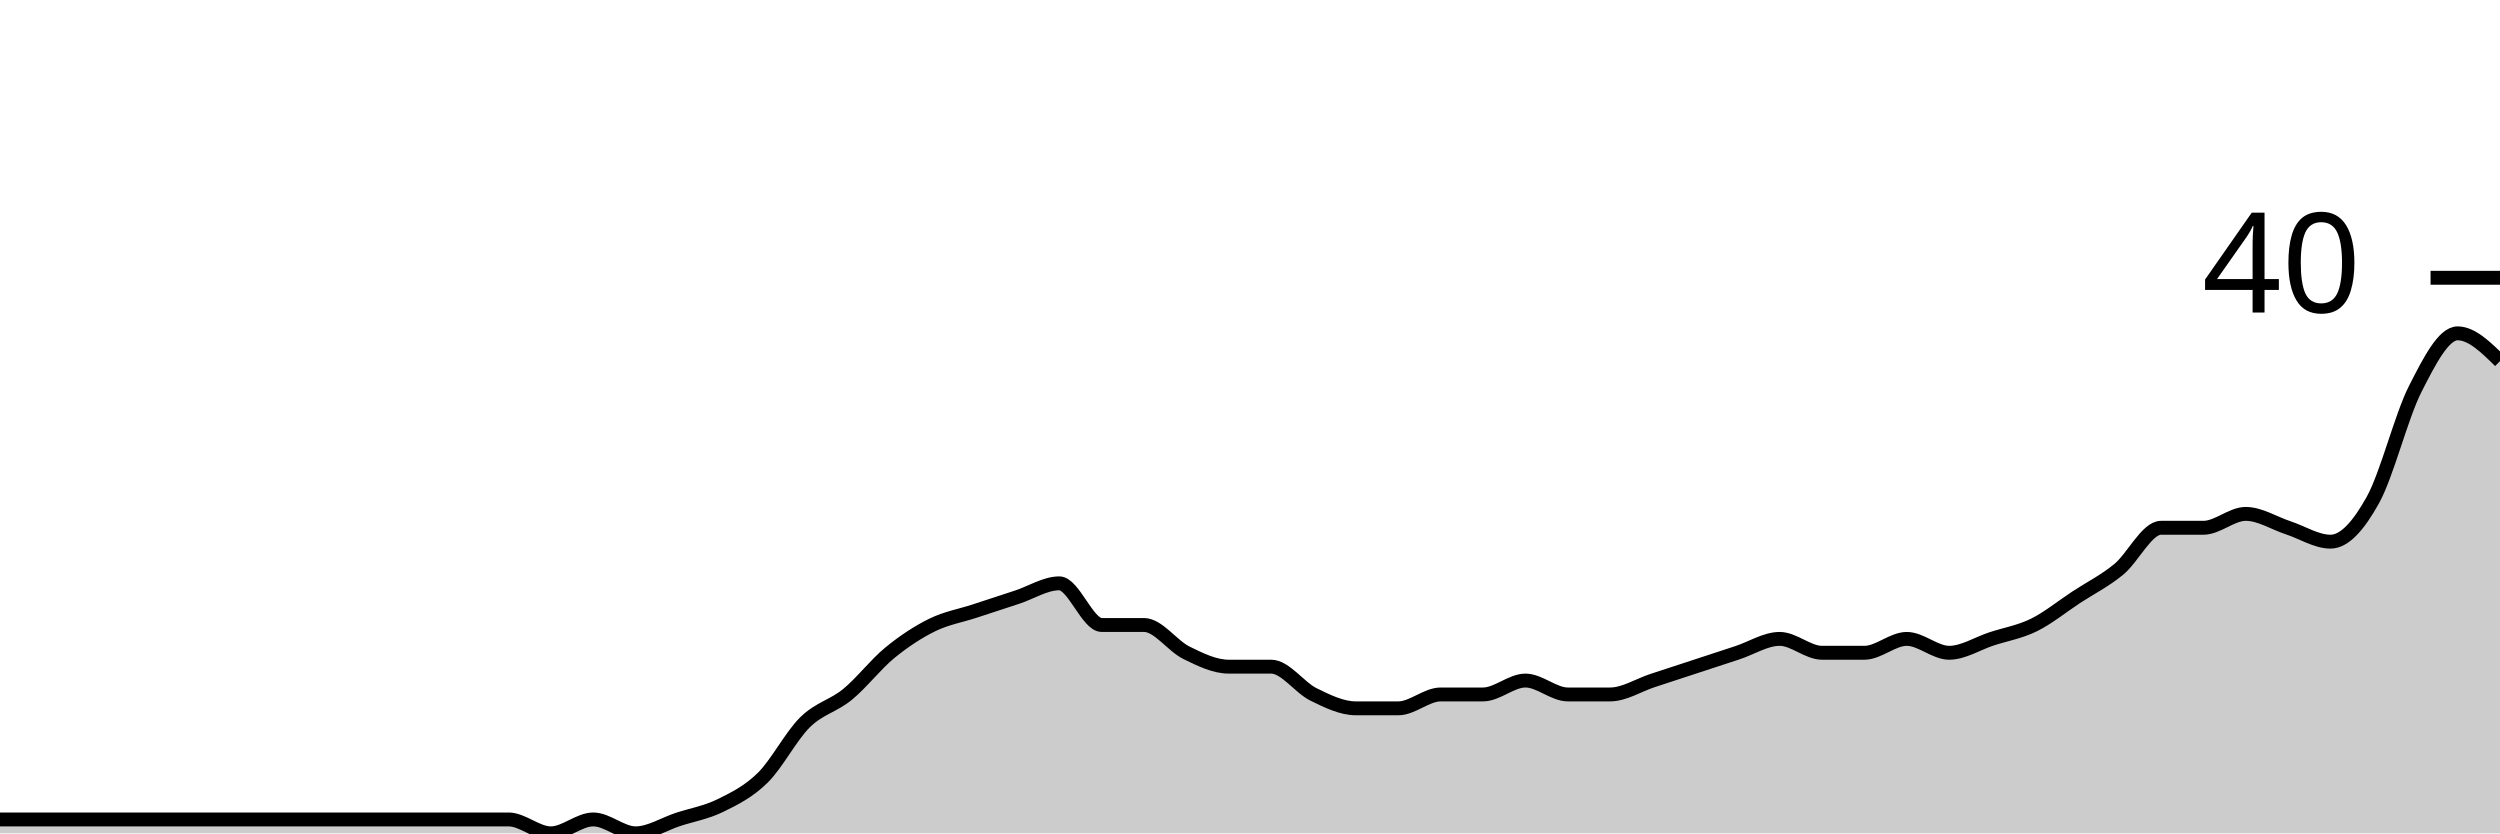
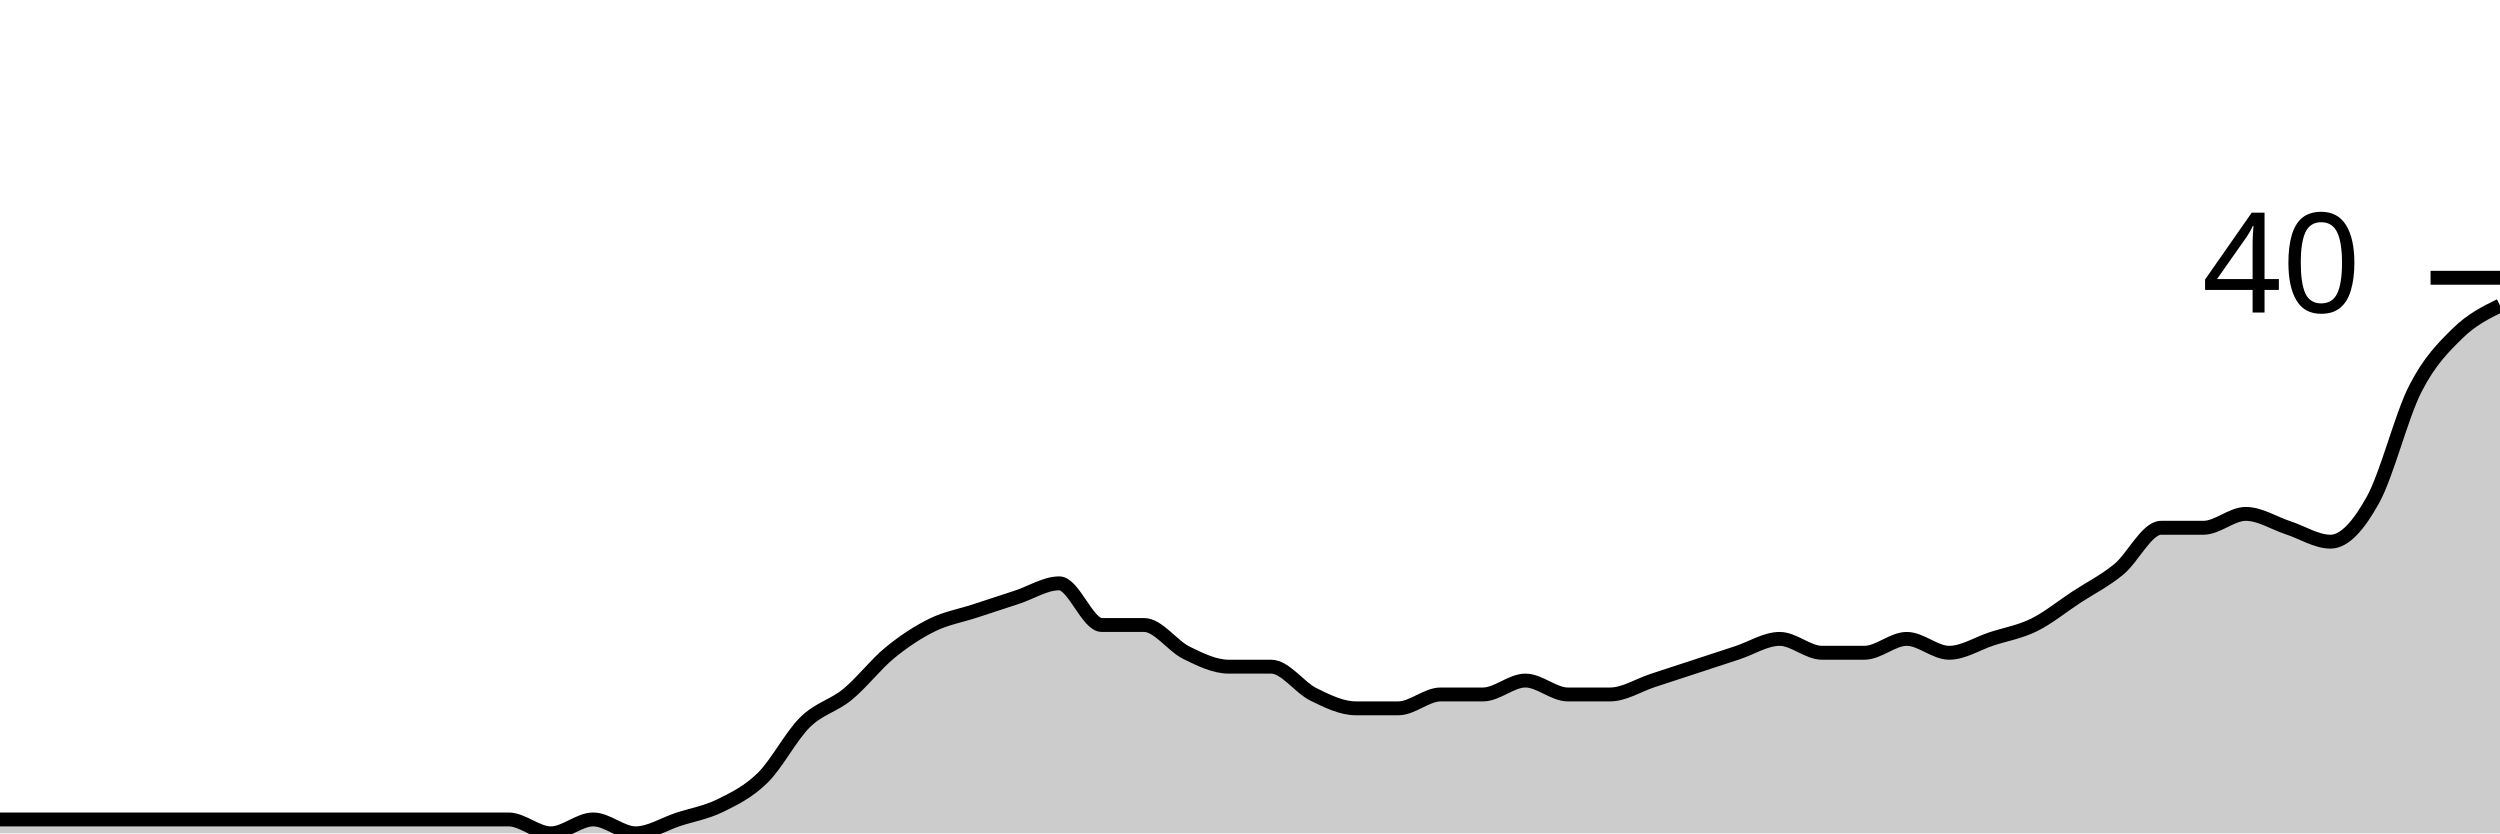
<svg xmlns="http://www.w3.org/2000/svg" viewBox="0 0 180 60">
  <g transform="translate(0,20)">
-     <path class="area" fill="rgba(0, 0, 0, 0.2)" d="M0,39C1.017,39,2.034,39,3.051,39C4.068,39,5.085,39,6.102,39C7.119,39,8.136,39,9.153,39C10.169,39,11.186,39,12.203,39C13.22,39,14.237,39,15.254,39C16.271,39,17.288,39,18.305,39C19.322,39,20.339,39,21.356,39C22.373,39,23.39,39,24.407,39C25.424,39,26.441,39,27.458,39C28.475,39,29.492,39,30.508,39C31.525,39,32.542,39,33.559,39C34.576,39,35.593,39,36.61,39C37.627,39,38.644,40,39.661,40C40.678,40,41.695,39,42.712,39C43.729,39,44.746,40,45.763,40C46.78,40,47.797,39.333,48.814,39C49.831,38.667,50.847,38.5,51.864,38C52.881,37.5,53.898,37,54.915,36C55.932,35,56.949,33,57.966,32C58.983,31,60,30.833,61.017,30C62.034,29.167,63.051,27.833,64.068,27C65.085,26.167,66.102,25.5,67.119,25C68.136,24.5,69.153,24.333,70.169,24C71.186,23.667,72.203,23.333,73.22,23C74.237,22.667,75.254,22,76.271,22C77.288,22,78.305,25,79.322,25C80.339,25,81.356,25,82.373,25C83.39,25,84.407,26.5,85.424,27C86.441,27.5,87.458,28,88.475,28C89.492,28,90.508,28,91.525,28C92.542,28,93.559,29.5,94.576,30C95.593,30.5,96.61,31,97.627,31C98.644,31,99.661,31,100.678,31C101.695,31,102.712,30,103.729,30C104.746,30,105.763,30,106.78,30C107.797,30,108.814,29,109.831,29C110.847,29,111.864,30,112.881,30C113.898,30,114.915,30,115.932,30C116.949,30,117.966,29.333,118.983,29C120,28.667,121.017,28.333,122.034,28C123.051,27.667,124.068,27.333,125.085,27C126.102,26.667,127.119,26,128.136,26C129.153,26,130.169,27,131.186,27C132.203,27,133.22,27,134.237,27C135.254,27,136.271,26,137.288,26C138.305,26,139.322,27,140.339,27C141.356,27,142.373,26.333,143.39,26C144.407,25.667,145.424,25.5,146.441,25C147.458,24.5,148.475,23.667,149.492,23C150.508,22.333,151.525,21.833,152.542,21C153.559,20.167,154.576,18,155.593,18C156.61,18,157.627,18,158.644,18C159.661,18,160.678,17,161.695,17C162.712,17,163.729,17.667,164.746,18C165.763,18.333,166.78,19,167.797,19C168.814,19,169.831,17.833,170.847,16C171.864,14.167,172.881,10,173.898,8C174.915,6,175.932,4,176.949,4C177.966,4,178.983,5,180,6L180,40C178.983,40,177.966,40,176.949,40C175.932,40,174.915,40,173.898,40C172.881,40,171.864,40,170.847,40C169.831,40,168.814,40,167.797,40C166.78,40,165.763,40,164.746,40C163.729,40,162.712,40,161.695,40C160.678,40,159.661,40,158.644,40C157.627,40,156.61,40,155.593,40C154.576,40,153.559,40,152.542,40C151.525,40,150.508,40,149.492,40C148.475,40,147.458,40,146.441,40C145.424,40,144.407,40,143.39,40C142.373,40,141.356,40,140.339,40C139.322,40,138.305,40,137.288,40C136.271,40,135.254,40,134.237,40C133.22,40,132.203,40,131.186,40C130.169,40,129.153,40,128.136,40C127.119,40,126.102,40,125.085,40C124.068,40,123.051,40,122.034,40C121.017,40,120,40,118.983,40C117.966,40,116.949,40,115.932,40C114.915,40,113.898,40,112.881,40C111.864,40,110.847,40,109.831,40C108.814,40,107.797,40,106.78,40C105.763,40,104.746,40,103.729,40C102.712,40,101.695,40,100.678,40C99.661,40,98.644,40,97.627,40C96.61,40,95.593,40,94.576,40C93.559,40,92.542,40,91.525,40C90.508,40,89.492,40,88.475,40C87.458,40,86.441,40,85.424,40C84.407,40,83.39,40,82.373,40C81.356,40,80.339,40,79.322,40C78.305,40,77.288,40,76.271,40C75.254,40,74.237,40,73.22,40C72.203,40,71.186,40,70.169,40C69.153,40,68.136,40,67.119,40C66.102,40,65.085,40,64.068,40C63.051,40,62.034,40,61.017,40C60,40,58.983,40,57.966,40C56.949,40,55.932,40,54.915,40C53.898,40,52.881,40,51.864,40C50.847,40,49.831,40,48.814,40C47.797,40,46.78,40,45.763,40C44.746,40,43.729,40,42.712,40C41.695,40,40.678,40,39.661,40C38.644,40,37.627,40,36.61,40C35.593,40,34.576,40,33.559,40C32.542,40,31.525,40,30.508,40C29.492,40,28.475,40,27.458,40C26.441,40,25.424,40,24.407,40C23.39,40,22.373,40,21.356,40C20.339,40,19.322,40,18.305,40C17.288,40,16.271,40,15.254,40C14.237,40,13.22,40,12.203,40C11.186,40,10.169,40,9.153,40C8.136,40,7.119,40,6.102,40C5.085,40,4.068,40,3.051,40C2.034,40,1.017,40,0,40Z" />
-     <path class="line" stroke="black" fill="none" d="M0,39C1.017,39,2.034,39,3.051,39C4.068,39,5.085,39,6.102,39C7.119,39,8.136,39,9.153,39C10.169,39,11.186,39,12.203,39C13.22,39,14.237,39,15.254,39C16.271,39,17.288,39,18.305,39C19.322,39,20.339,39,21.356,39C22.373,39,23.39,39,24.407,39C25.424,39,26.441,39,27.458,39C28.475,39,29.492,39,30.508,39C31.525,39,32.542,39,33.559,39C34.576,39,35.593,39,36.61,39C37.627,39,38.644,40,39.661,40C40.678,40,41.695,39,42.712,39C43.729,39,44.746,40,45.763,40C46.78,40,47.797,39.333,48.814,39C49.831,38.667,50.847,38.5,51.864,38C52.881,37.5,53.898,37,54.915,36C55.932,35,56.949,33,57.966,32C58.983,31,60,30.833,61.017,30C62.034,29.167,63.051,27.833,64.068,27C65.085,26.167,66.102,25.5,67.119,25C68.136,24.5,69.153,24.333,70.169,24C71.186,23.667,72.203,23.333,73.22,23C74.237,22.667,75.254,22,76.271,22C77.288,22,78.305,25,79.322,25C80.339,25,81.356,25,82.373,25C83.39,25,84.407,26.5,85.424,27C86.441,27.5,87.458,28,88.475,28C89.492,28,90.508,28,91.525,28C92.542,28,93.559,29.5,94.576,30C95.593,30.5,96.61,31,97.627,31C98.644,31,99.661,31,100.678,31C101.695,31,102.712,30,103.729,30C104.746,30,105.763,30,106.78,30C107.797,30,108.814,29,109.831,29C110.847,29,111.864,30,112.881,30C113.898,30,114.915,30,115.932,30C116.949,30,117.966,29.333,118.983,29C120,28.667,121.017,28.333,122.034,28C123.051,27.667,124.068,27.333,125.085,27C126.102,26.667,127.119,26,128.136,26C129.153,26,130.169,27,131.186,27C132.203,27,133.22,27,134.237,27C135.254,27,136.271,26,137.288,26C138.305,26,139.322,27,140.339,27C141.356,27,142.373,26.333,143.39,26C144.407,25.667,145.424,25.5,146.441,25C147.458,24.5,148.475,23.667,149.492,23C150.508,22.333,151.525,21.833,152.542,21C153.559,20.167,154.576,18,155.593,18C156.61,18,157.627,18,158.644,18C159.661,18,160.678,17,161.695,17C162.712,17,163.729,17.667,164.746,18C165.763,18.333,166.78,19,167.797,19C168.814,19,169.831,17.833,170.847,16C171.864,14.167,172.881,10,173.898,8C174.915,6,175.932,4,176.949,4C177.966,4,178.983,5,180,6" />
+     <path class="area" fill="rgba(0, 0, 0, 0.2)" d="M0,39C1.017,39,2.034,39,3.051,39C4.068,39,5.085,39,6.102,39C7.119,39,8.136,39,9.153,39C10.169,39,11.186,39,12.203,39C13.22,39,14.237,39,15.254,39C16.271,39,17.288,39,18.305,39C19.322,39,20.339,39,21.356,39C22.373,39,23.39,39,24.407,39C25.424,39,26.441,39,27.458,39C28.475,39,29.492,39,30.508,39C31.525,39,32.542,39,33.559,39C34.576,39,35.593,39,36.61,39C37.627,39,38.644,40,39.661,40C40.678,40,41.695,39,42.712,39C43.729,39,44.746,40,45.763,40C46.78,40,47.797,39.333,48.814,39C49.831,38.667,50.847,38.5,51.864,38C52.881,37.5,53.898,37,54.915,36C55.932,35,56.949,33,57.966,32C58.983,31,60,30.833,61.017,30C62.034,29.167,63.051,27.833,64.068,27C65.085,26.167,66.102,25.5,67.119,25C68.136,24.5,69.153,24.333,70.169,24C71.186,23.667,72.203,23.333,73.22,23C74.237,22.667,75.254,22,76.271,22C77.288,22,78.305,25,79.322,25C80.339,25,81.356,25,82.373,25C83.39,25,84.407,26.5,85.424,27C86.441,27.5,87.458,28,88.475,28C89.492,28,90.508,28,91.525,28C92.542,28,93.559,29.5,94.576,30C95.593,30.5,96.61,31,97.627,31C98.644,31,99.661,31,100.678,31C101.695,31,102.712,30,103.729,30C104.746,30,105.763,30,106.78,30C107.797,30,108.814,29,109.831,29C110.847,29,111.864,30,112.881,30C113.898,30,114.915,30,115.932,30C116.949,30,117.966,29.333,118.983,29C120,28.667,121.017,28.333,122.034,28C123.051,27.667,124.068,27.333,125.085,27C126.102,26.667,127.119,26,128.136,26C129.153,26,130.169,27,131.186,27C132.203,27,133.22,27,134.237,27C135.254,27,136.271,26,137.288,26C138.305,26,139.322,27,140.339,27C141.356,27,142.373,26.333,143.39,26C144.407,25.667,145.424,25.5,146.441,25C147.458,24.5,148.475,23.667,149.492,23C150.508,22.333,151.525,21.833,152.542,21C153.559,20.167,154.576,18,155.593,18C156.61,18,157.627,18,158.644,18C159.661,18,160.678,17,161.695,17C162.712,17,163.729,17.667,164.746,18C165.763,18.333,166.78,19,167.797,19C168.814,19,169.831,17.833,170.847,16C171.864,14.167,172.881,10,173.898,8C174.915,6,175.932,5,176.949,4C177.966,3,178.983,2.5,180,2L180,40C178.983,40,177.966,40,176.949,40C175.932,40,174.915,40,173.898,40C172.881,40,171.864,40,170.847,40C169.831,40,168.814,40,167.797,40C166.78,40,165.763,40,164.746,40C163.729,40,162.712,40,161.695,40C160.678,40,159.661,40,158.644,40C157.627,40,156.61,40,155.593,40C154.576,40,153.559,40,152.542,40C151.525,40,150.508,40,149.492,40C148.475,40,147.458,40,146.441,40C145.424,40,144.407,40,143.39,40C142.373,40,141.356,40,140.339,40C139.322,40,138.305,40,137.288,40C136.271,40,135.254,40,134.237,40C133.22,40,132.203,40,131.186,40C130.169,40,129.153,40,128.136,40C127.119,40,126.102,40,125.085,40C124.068,40,123.051,40,122.034,40C121.017,40,120,40,118.983,40C117.966,40,116.949,40,115.932,40C114.915,40,113.898,40,112.881,40C111.864,40,110.847,40,109.831,40C108.814,40,107.797,40,106.78,40C105.763,40,104.746,40,103.729,40C102.712,40,101.695,40,100.678,40C99.661,40,98.644,40,97.627,40C96.61,40,95.593,40,94.576,40C93.559,40,92.542,40,91.525,40C90.508,40,89.492,40,88.475,40C87.458,40,86.441,40,85.424,40C84.407,40,83.39,40,82.373,40C81.356,40,80.339,40,79.322,40C78.305,40,77.288,40,76.271,40C75.254,40,74.237,40,73.22,40C72.203,40,71.186,40,70.169,40C69.153,40,68.136,40,67.119,40C66.102,40,65.085,40,64.068,40C63.051,40,62.034,40,61.017,40C60,40,58.983,40,57.966,40C56.949,40,55.932,40,54.915,40C53.898,40,52.881,40,51.864,40C50.847,40,49.831,40,48.814,40C47.797,40,46.78,40,45.763,40C44.746,40,43.729,40,42.712,40C41.695,40,40.678,40,39.661,40C38.644,40,37.627,40,36.61,40C35.593,40,34.576,40,33.559,40C32.542,40,31.525,40,30.508,40C29.492,40,28.475,40,27.458,40C26.441,40,25.424,40,24.407,40C23.39,40,22.373,40,21.356,40C20.339,40,19.322,40,18.305,40C17.288,40,16.271,40,15.254,40C14.237,40,13.22,40,12.203,40C11.186,40,10.169,40,9.153,40C8.136,40,7.119,40,6.102,40C5.085,40,4.068,40,3.051,40C2.034,40,1.017,40,0,40Z" />
+     <path class="line" stroke="black" fill="none" d="M0,39C1.017,39,2.034,39,3.051,39C4.068,39,5.085,39,6.102,39C7.119,39,8.136,39,9.153,39C10.169,39,11.186,39,12.203,39C13.22,39,14.237,39,15.254,39C16.271,39,17.288,39,18.305,39C19.322,39,20.339,39,21.356,39C22.373,39,23.39,39,24.407,39C25.424,39,26.441,39,27.458,39C28.475,39,29.492,39,30.508,39C31.525,39,32.542,39,33.559,39C34.576,39,35.593,39,36.61,39C37.627,39,38.644,40,39.661,40C40.678,40,41.695,39,42.712,39C43.729,39,44.746,40,45.763,40C46.78,40,47.797,39.333,48.814,39C49.831,38.667,50.847,38.5,51.864,38C52.881,37.5,53.898,37,54.915,36C55.932,35,56.949,33,57.966,32C58.983,31,60,30.833,61.017,30C62.034,29.167,63.051,27.833,64.068,27C65.085,26.167,66.102,25.5,67.119,25C68.136,24.5,69.153,24.333,70.169,24C71.186,23.667,72.203,23.333,73.22,23C74.237,22.667,75.254,22,76.271,22C77.288,22,78.305,25,79.322,25C80.339,25,81.356,25,82.373,25C83.39,25,84.407,26.5,85.424,27C86.441,27.5,87.458,28,88.475,28C89.492,28,90.508,28,91.525,28C92.542,28,93.559,29.5,94.576,30C95.593,30.5,96.61,31,97.627,31C98.644,31,99.661,31,100.678,31C101.695,31,102.712,30,103.729,30C104.746,30,105.763,30,106.78,30C107.797,30,108.814,29,109.831,29C110.847,29,111.864,30,112.881,30C113.898,30,114.915,30,115.932,30C116.949,30,117.966,29.333,118.983,29C120,28.667,121.017,28.333,122.034,28C123.051,27.667,124.068,27.333,125.085,27C126.102,26.667,127.119,26,128.136,26C129.153,26,130.169,27,131.186,27C132.203,27,133.22,27,134.237,27C135.254,27,136.271,26,137.288,26C138.305,26,139.322,27,140.339,27C141.356,27,142.373,26.333,143.39,26C144.407,25.667,145.424,25.5,146.441,25C147.458,24.5,148.475,23.667,149.492,23C150.508,22.333,151.525,21.833,152.542,21C153.559,20.167,154.576,18,155.593,18C156.61,18,157.627,18,158.644,18C159.661,18,160.678,17,161.695,17C162.712,17,163.729,17.667,164.746,18C165.763,18.333,166.78,19,167.797,19C168.814,19,169.831,17.833,170.847,16C171.864,14.167,172.881,10,173.898,8C174.915,6,175.932,5,176.949,4C177.966,3,178.983,2.5,180,2" />
    <path class="axis-ceiling" stroke-width="1" stroke="black" fill="none" d="M175,0L180,0" />
    <text class="axis-ceiling-label" font-family="sans-serif" text-anchor="end" font-size="10px" x="170" y="2.5">40</text>
  </g>
</svg>
